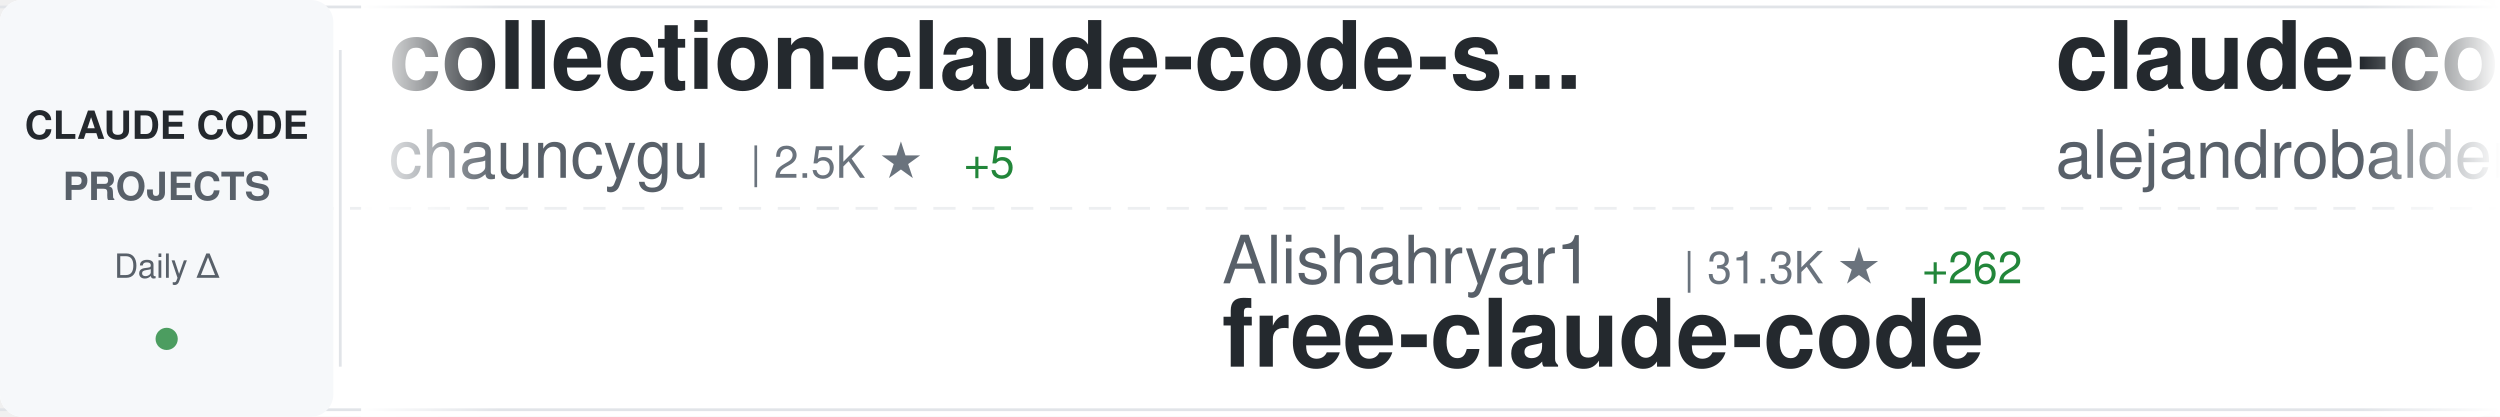
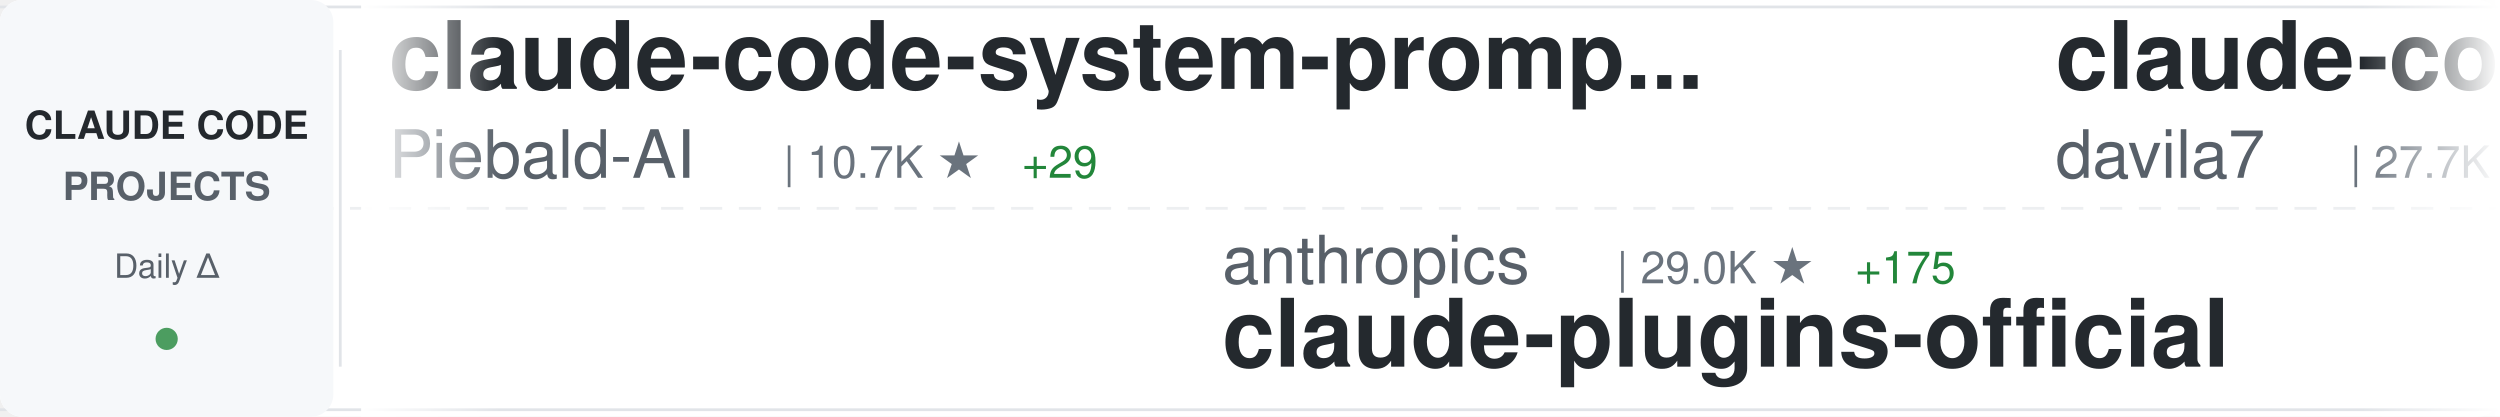
<svg xmlns="http://www.w3.org/2000/svg" width="900" height="150">
  <defs>
    <linearGradient id="awesomeLeftFade" x1="0%" y1="0%" x2="100%" y2="0%">
      <stop offset="0%" style="stop-color:#ffffff;stop-opacity:1" />
      <stop offset="100%" style="stop-color:#ffffff;stop-opacity:0" />
    </linearGradient>
    <linearGradient id="awesomeRightFade" x1="0%" y1="0%" x2="100%" y2="0%">
      <stop offset="0%" style="stop-color:#ffffff;stop-opacity:0" />
      <stop offset="100%" style="stop-color:#ffffff;stop-opacity:1" />
    </linearGradient>
  </defs>
  <rect width="900" height="150" fill="#ffffff" rx="8" />
  <rect x="0" y="2" width="900" height="1" fill="#e1e4e8" />
  <rect x="0" y="147" width="900" height="1" fill="#e1e4e8" />
  <line x1="0" y1="75" x2="900" y2="75" stroke="#e1e4e8" stroke-width="1" stroke-dasharray="8 6" opacity="0.6" />
  <rect x="0" y="0" width="120" height="150" fill="#f6f8fa" rx="8" />
  <text x="60" y="50" font-family="-apple-system, BlinkMacSystemFont, 'Segoe UI', Helvetica, Arial, sans-serif" font-size="14" font-weight="600" fill="#24292e" text-anchor="middle">CLAUDE CODE</text>
  <text x="60" y="72" font-family="-apple-system, BlinkMacSystemFont, 'Segoe UI', Helvetica, Arial, sans-serif" font-size="14" font-weight="600" fill="#586069" text-anchor="middle">PROJECTS</text>
  <text x="60" y="100" font-family="-apple-system, BlinkMacSystemFont, 'Segoe UI', Helvetica, Arial, sans-serif" font-size="12" font-weight="500" fill="#586069" text-anchor="middle">Daily Δ</text>
  <circle cx="60" cy="122" r="4" fill="#22863a" opacity="0.8" />
  <rect x="122" y="18" width="1" height="114" fill="#e1e4e8" />
  <clipPath id="awesomeTickerClip">
    <rect x="130" y="0" width="770" height="150" />
  </clipPath>
  <g clip-path="url(#awesomeTickerClip)">
    <g id="awesomeTickerItems">
      <animateTransform attributeName="transform" attributeType="XML" type="translate" from="0 0" to="-3000 0" dur="54s" repeatCount="indefinite" />
      <g transform="translate(0, 0)">
-         <text x="140" y="32" font-family="-apple-system, BlinkMacSystemFont, 'Segoe UI', Helvetica, Arial, sans-serif" font-size="34" font-weight="600" fill="#24292e">collection-claude-code-s...</text>
-         <text x="140" y="64" font-family="-apple-system, BlinkMacSystemFont, 'Segoe UI', Helvetica, Arial, sans-serif" font-size="24" font-weight="400" fill="#586069">chauncygu</text>
-         <text x="270" y="64" font-family="-apple-system, BlinkMacSystemFont, 'Segoe UI', Helvetica, Arial, sans-serif" font-size="16" font-weight="500" fill="#6a737d">| 2.5K ★</text>
-         <text x="347" y="64" font-family="-apple-system, BlinkMacSystemFont, 'Segoe UI', Helvetica, Arial, sans-serif" font-size="16" font-weight="500" fill="#22863a"> +5</text>
+         <text x="140" y="32" font-family="-apple-system, BlinkMacSystemFont, 'Segoe UI', Helvetica, Arial, sans-serif" font-size="34" font-weight="600" fill="#24292e">claude-code-system-promp...</text>
+         <text x="140" y="64" font-family="-apple-system, BlinkMacSystemFont, 'Segoe UI', Helvetica, Arial, sans-serif" font-size="24" font-weight="400" fill="#586069">Piebald-AI</text>
+         <text x="282" y="64" font-family="-apple-system, BlinkMacSystemFont, 'Segoe UI', Helvetica, Arial, sans-serif" font-size="16" font-weight="500" fill="#6a737d">| 10.7K ★</text>
+         <text x="368" y="64" font-family="-apple-system, BlinkMacSystemFont, 'Segoe UI', Helvetica, Arial, sans-serif" font-size="16" font-weight="500" fill="#22863a"> +29</text>
      </g>
      <g transform="translate(300, 0)">
-         <text x="140" y="102" font-family="-apple-system, BlinkMacSystemFont, 'Segoe UI', Helvetica, Arial, sans-serif" font-size="24" font-weight="400" fill="#586069">Alishahryar1</text>
-         <text x="306" y="102" font-family="-apple-system, BlinkMacSystemFont, 'Segoe UI', Helvetica, Arial, sans-serif" font-size="16" font-weight="500" fill="#6a737d">| 31.3K ★</text>
-         <text x="392" y="102" font-family="-apple-system, BlinkMacSystemFont, 'Segoe UI', Helvetica, Arial, sans-serif" font-size="16" font-weight="500" fill="#22863a"> +262</text>
-         <text x="140" y="132" font-family="-apple-system, BlinkMacSystemFont, 'Segoe UI', Helvetica, Arial, sans-serif" font-size="34" font-weight="600" fill="#24292e">free-claude-code</text>
+         <text x="140" y="102" font-family="-apple-system, BlinkMacSystemFont, 'Segoe UI', Helvetica, Arial, sans-serif" font-size="24" font-weight="400" fill="#586069">anthropics</text>
+         <text x="282" y="102" font-family="-apple-system, BlinkMacSystemFont, 'Segoe UI', Helvetica, Arial, sans-serif" font-size="16" font-weight="500" fill="#6a737d">| 29.0K ★</text>
+         <text x="368" y="102" font-family="-apple-system, BlinkMacSystemFont, 'Segoe UI', Helvetica, Arial, sans-serif" font-size="16" font-weight="500" fill="#22863a"> +175</text>
+         <text x="140" y="132" font-family="-apple-system, BlinkMacSystemFont, 'Segoe UI', Helvetica, Arial, sans-serif" font-size="34" font-weight="600" fill="#24292e">claude-plugins-official</text>
      </g>
      <g transform="translate(600, 0)">
-         <text x="140" y="32" font-family="-apple-system, BlinkMacSystemFont, 'Segoe UI', Helvetica, Arial, sans-serif" font-size="34" font-weight="600" fill="#24292e">claude-code-from-source</text>
-         <text x="140" y="64" font-family="-apple-system, BlinkMacSystemFont, 'Segoe UI', Helvetica, Arial, sans-serif" font-size="24" font-weight="400" fill="#586069">alejandrobalderas</text>
-         <text x="366" y="64" font-family="-apple-system, BlinkMacSystemFont, 'Segoe UI', Helvetica, Arial, sans-serif" font-size="16" font-weight="500" fill="#6a737d">| 2.2K ★</text>
-         <text x="443" y="64" font-family="-apple-system, BlinkMacSystemFont, 'Segoe UI', Helvetica, Arial, sans-serif" font-size="16" font-weight="500" fill="#22863a"> +2</text>
+         <text x="140" y="32" font-family="-apple-system, BlinkMacSystemFont, 'Segoe UI', Helvetica, Arial, sans-serif" font-size="34" font-weight="600" fill="#24292e">claude-code-templates</text>
+         <text x="140" y="64" font-family="-apple-system, BlinkMacSystemFont, 'Segoe UI', Helvetica, Arial, sans-serif" font-size="24" font-weight="400" fill="#586069">davila7</text>
+         <text x="246" y="64" font-family="-apple-system, BlinkMacSystemFont, 'Segoe UI', Helvetica, Arial, sans-serif" font-size="16" font-weight="500" fill="#6a737d">| 27.7K ★</text>
+         <text x="332" y="64" font-family="-apple-system, BlinkMacSystemFont, 'Segoe UI', Helvetica, Arial, sans-serif" font-size="16" font-weight="500" fill="#22863a"> +20</text>
      </g>
      <g transform="translate(900, 0)">
-         <text x="140" y="102" font-family="-apple-system, BlinkMacSystemFont, 'Segoe UI', Helvetica, Arial, sans-serif" font-size="24" font-weight="400" fill="#586069">Cranot</text>
-         <text x="234" y="102" font-family="-apple-system, BlinkMacSystemFont, 'Segoe UI', Helvetica, Arial, sans-serif" font-size="16" font-weight="500" fill="#6a737d">| 2.8K ★</text>
-         <text x="311" y="102" font-family="-apple-system, BlinkMacSystemFont, 'Segoe UI', Helvetica, Arial, sans-serif" font-size="16" font-weight="500" fill="#22863a"> +1</text>
-         <text x="140" y="132" font-family="-apple-system, BlinkMacSystemFont, 'Segoe UI', Helvetica, Arial, sans-serif" font-size="34" font-weight="600" fill="#24292e">claude-code-guide</text>
+         <text x="140" y="102" font-family="-apple-system, BlinkMacSystemFont, 'Segoe UI', Helvetica, Arial, sans-serif" font-size="24" font-weight="400" fill="#586069">shareAI-lab</text>
+         <text x="294" y="102" font-family="-apple-system, BlinkMacSystemFont, 'Segoe UI', Helvetica, Arial, sans-serif" font-size="16" font-weight="500" fill="#6a737d">| 63.9K ★</text>
+         <text x="380" y="102" font-family="-apple-system, BlinkMacSystemFont, 'Segoe UI', Helvetica, Arial, sans-serif" font-size="16" font-weight="500" fill="#22863a"> +168</text>
+         <text x="140" y="132" font-family="-apple-system, BlinkMacSystemFont, 'Segoe UI', Helvetica, Arial, sans-serif" font-size="34" font-weight="600" fill="#24292e">learn-claude-code</text>
      </g>
      <g transform="translate(1200, 0)">
-         <text x="140" y="32" font-family="-apple-system, BlinkMacSystemFont, 'Segoe UI', Helvetica, Arial, sans-serif" font-size="34" font-weight="600" fill="#24292e">ClaudeCodeAgents</text>
-         <text x="140" y="64" font-family="-apple-system, BlinkMacSystemFont, 'Segoe UI', Helvetica, Arial, sans-serif" font-size="24" font-weight="400" fill="#586069">darcyegb</text>
-         <text x="258" y="64" font-family="-apple-system, BlinkMacSystemFont, 'Segoe UI', Helvetica, Arial, sans-serif" font-size="16" font-weight="500" fill="#6a737d">| 709 ★</text>
-         <text x="326" y="64" font-family="-apple-system, BlinkMacSystemFont, 'Segoe UI', Helvetica, Arial, sans-serif" font-size="16" font-weight="500" fill="#22863a"> +2</text>
+         <text x="140" y="32" font-family="-apple-system, BlinkMacSystemFont, 'Segoe UI', Helvetica, Arial, sans-serif" font-size="34" font-weight="600" fill="#24292e">claude-code-analysis</text>
+         <text x="140" y="64" font-family="-apple-system, BlinkMacSystemFont, 'Segoe UI', Helvetica, Arial, sans-serif" font-size="24" font-weight="400" fill="#586069">liuup</text>
+         <text x="222" y="64" font-family="-apple-system, BlinkMacSystemFont, 'Segoe UI', Helvetica, Arial, sans-serif" font-size="16" font-weight="500" fill="#6a737d">| 2.9K ★</text>
+         <text x="299" y="64" font-family="-apple-system, BlinkMacSystemFont, 'Segoe UI', Helvetica, Arial, sans-serif" font-size="16" font-weight="500" fill="#22863a"> +18</text>
      </g>
      <g transform="translate(1500, 0)">
-         <text x="140" y="102" font-family="-apple-system, BlinkMacSystemFont, 'Segoe UI', Helvetica, Arial, sans-serif" font-size="24" font-weight="400" fill="#586069">ChinaSiro</text>
-         <text x="270" y="102" font-family="-apple-system, BlinkMacSystemFont, 'Segoe UI', Helvetica, Arial, sans-serif" font-size="16" font-weight="500" fill="#6a737d">| 9.3K ★</text>
-         <text x="347" y="102" font-family="-apple-system, BlinkMacSystemFont, 'Segoe UI', Helvetica, Arial, sans-serif" font-size="16" font-weight="500" fill="#22863a"> +3</text>
-         <text x="140" y="132" font-family="-apple-system, BlinkMacSystemFont, 'Segoe UI', Helvetica, Arial, sans-serif" font-size="34" font-weight="600" fill="#24292e">claude-code-sourcemap</text>
+         <text x="140" y="102" font-family="-apple-system, BlinkMacSystemFont, 'Segoe UI', Helvetica, Arial, sans-serif" font-size="24" font-weight="400" fill="#586069">chauncygu</text>
+         <text x="270" y="102" font-family="-apple-system, BlinkMacSystemFont, 'Segoe UI', Helvetica, Arial, sans-serif" font-size="16" font-weight="500" fill="#6a737d">| 2.5K ★</text>
+         <text x="347" y="102" font-family="-apple-system, BlinkMacSystemFont, 'Segoe UI', Helvetica, Arial, sans-serif" font-size="16" font-weight="500" fill="#22863a"> +5</text>
+         <text x="140" y="132" font-family="-apple-system, BlinkMacSystemFont, 'Segoe UI', Helvetica, Arial, sans-serif" font-size="34" font-weight="600" fill="#24292e">collection-claude-code-s...</text>
      </g>
      <g transform="translate(1800, 0)">
-         <text x="140" y="32" font-family="-apple-system, BlinkMacSystemFont, 'Segoe UI', Helvetica, Arial, sans-serif" font-size="34" font-weight="600" fill="#24292e">claude-code-prompts</text>
-         <text x="140" y="64" font-family="-apple-system, BlinkMacSystemFont, 'Segoe UI', Helvetica, Arial, sans-serif" font-size="24" font-weight="400" fill="#586069">repowise-dev</text>
-         <text x="306" y="64" font-family="-apple-system, BlinkMacSystemFont, 'Segoe UI', Helvetica, Arial, sans-serif" font-size="16" font-weight="500" fill="#6a737d">| 1.1K ★</text>
-         <text x="383" y="64" font-family="-apple-system, BlinkMacSystemFont, 'Segoe UI', Helvetica, Arial, sans-serif" font-size="16" font-weight="500" fill="#22863a"> +1</text>
+         <text x="140" y="32" font-family="-apple-system, BlinkMacSystemFont, 'Segoe UI', Helvetica, Arial, sans-serif" font-size="34" font-weight="600" fill="#24292e">Claude-Code-Usage-Monito...</text>
+         <text x="140" y="64" font-family="-apple-system, BlinkMacSystemFont, 'Segoe UI', Helvetica, Arial, sans-serif" font-size="24" font-weight="400" fill="#586069">Maciek-roboblog</text>
+         <text x="342" y="64" font-family="-apple-system, BlinkMacSystemFont, 'Segoe UI', Helvetica, Arial, sans-serif" font-size="16" font-weight="500" fill="#6a737d">| 8.1K ★</text>
+         <text x="419" y="64" font-family="-apple-system, BlinkMacSystemFont, 'Segoe UI', Helvetica, Arial, sans-serif" font-size="16" font-weight="500" fill="#22863a"> +7</text>
      </g>
      <g transform="translate(2100, 0)">
-         <text x="140" y="102" font-family="-apple-system, BlinkMacSystemFont, 'Segoe UI', Helvetica, Arial, sans-serif" font-size="24" font-weight="400" fill="#586069">Piebald-AI</text>
-         <text x="282" y="102" font-family="-apple-system, BlinkMacSystemFont, 'Segoe UI', Helvetica, Arial, sans-serif" font-size="16" font-weight="500" fill="#6a737d">| 10.7K ★</text>
-         <text x="368" y="102" font-family="-apple-system, BlinkMacSystemFont, 'Segoe UI', Helvetica, Arial, sans-serif" font-size="16" font-weight="500" fill="#22863a"> +26</text>
-         <text x="140" y="132" font-family="-apple-system, BlinkMacSystemFont, 'Segoe UI', Helvetica, Arial, sans-serif" font-size="34" font-weight="600" fill="#24292e">claude-code-system-promp...</text>
+         <text x="140" y="102" font-family="-apple-system, BlinkMacSystemFont, 'Segoe UI', Helvetica, Arial, sans-serif" font-size="24" font-weight="400" fill="#586069">777genius</text>
+         <text x="270" y="102" font-family="-apple-system, BlinkMacSystemFont, 'Segoe UI', Helvetica, Arial, sans-serif" font-size="16" font-weight="500" fill="#6a737d">| 913 ★</text>
+         <text x="338" y="102" font-family="-apple-system, BlinkMacSystemFont, 'Segoe UI', Helvetica, Arial, sans-serif" font-size="16" font-weight="500" fill="#22863a"> +1</text>
+         <text x="140" y="132" font-family="-apple-system, BlinkMacSystemFont, 'Segoe UI', Helvetica, Arial, sans-serif" font-size="34" font-weight="600" fill="#24292e">claude-code-source-code</text>
      </g>
      <g transform="translate(2400, 0)">
        <text x="140" y="32" font-family="-apple-system, BlinkMacSystemFont, 'Segoe UI', Helvetica, Arial, sans-serif" font-size="34" font-weight="600" fill="#24292e">claude-code-best-practic...</text>
        <text x="140" y="64" font-family="-apple-system, BlinkMacSystemFont, 'Segoe UI', Helvetica, Arial, sans-serif" font-size="24" font-weight="400" fill="#586069">shanraisshan</text>
        <text x="306" y="64" font-family="-apple-system, BlinkMacSystemFont, 'Segoe UI', Helvetica, Arial, sans-serif" font-size="16" font-weight="500" fill="#6a737d">| 55.7K ★</text>
-         <text x="392" y="64" font-family="-apple-system, BlinkMacSystemFont, 'Segoe UI', Helvetica, Arial, sans-serif" font-size="16" font-weight="500" fill="#22863a"> +151</text>
+         <text x="392" y="64" font-family="-apple-system, BlinkMacSystemFont, 'Segoe UI', Helvetica, Arial, sans-serif" font-size="16" font-weight="500" fill="#22863a"> +162</text>
      </g>
      <g transform="translate(2700, 0)">
-         <text x="140" y="102" font-family="-apple-system, BlinkMacSystemFont, 'Segoe UI', Helvetica, Arial, sans-serif" font-size="24" font-weight="400" fill="#586069">Yuyz0112</text>
-         <text x="258" y="102" font-family="-apple-system, BlinkMacSystemFont, 'Segoe UI', Helvetica, Arial, sans-serif" font-size="16" font-weight="500" fill="#6a737d">| 2.4K ★</text>
-         <text x="140" y="132" font-family="-apple-system, BlinkMacSystemFont, 'Segoe UI', Helvetica, Arial, sans-serif" font-size="34" font-weight="600" fill="#24292e">claude-code-reverse</text>
+         <text x="140" y="102" font-family="-apple-system, BlinkMacSystemFont, 'Segoe UI', Helvetica, Arial, sans-serif" font-size="24" font-weight="400" fill="#586069">VoltAgent</text>
+         <text x="270" y="102" font-family="-apple-system, BlinkMacSystemFont, 'Segoe UI', Helvetica, Arial, sans-serif" font-size="16" font-weight="500" fill="#6a737d">| 21.0K ★</text>
+         <text x="356" y="102" font-family="-apple-system, BlinkMacSystemFont, 'Segoe UI', Helvetica, Arial, sans-serif" font-size="16" font-weight="500" fill="#22863a"> +62</text>
+         <text x="140" y="132" font-family="-apple-system, BlinkMacSystemFont, 'Segoe UI', Helvetica, Arial, sans-serif" font-size="34" font-weight="600" fill="#24292e">awesome-claude-code-suba...</text>
      </g>
      <g transform="translate(3000, 0)">
-         <text x="140" y="32" font-family="-apple-system, BlinkMacSystemFont, 'Segoe UI', Helvetica, Arial, sans-serif" font-size="34" font-weight="600" fill="#24292e">collection-claude-code-s...</text>
-         <text x="140" y="64" font-family="-apple-system, BlinkMacSystemFont, 'Segoe UI', Helvetica, Arial, sans-serif" font-size="24" font-weight="400" fill="#586069">chauncygu</text>
-         <text x="270" y="64" font-family="-apple-system, BlinkMacSystemFont, 'Segoe UI', Helvetica, Arial, sans-serif" font-size="16" font-weight="500" fill="#6a737d">| 2.5K ★</text>
-         <text x="347" y="64" font-family="-apple-system, BlinkMacSystemFont, 'Segoe UI', Helvetica, Arial, sans-serif" font-size="16" font-weight="500" fill="#22863a"> +5</text>
+         <text x="140" y="32" font-family="-apple-system, BlinkMacSystemFont, 'Segoe UI', Helvetica, Arial, sans-serif" font-size="34" font-weight="600" fill="#24292e">claude-code-system-promp...</text>
+         <text x="140" y="64" font-family="-apple-system, BlinkMacSystemFont, 'Segoe UI', Helvetica, Arial, sans-serif" font-size="24" font-weight="400" fill="#586069">Piebald-AI</text>
+         <text x="282" y="64" font-family="-apple-system, BlinkMacSystemFont, 'Segoe UI', Helvetica, Arial, sans-serif" font-size="16" font-weight="500" fill="#6a737d">| 10.7K ★</text>
+         <text x="368" y="64" font-family="-apple-system, BlinkMacSystemFont, 'Segoe UI', Helvetica, Arial, sans-serif" font-size="16" font-weight="500" fill="#22863a"> +29</text>
      </g>
      <g transform="translate(3300, 0)">
-         <text x="140" y="102" font-family="-apple-system, BlinkMacSystemFont, 'Segoe UI', Helvetica, Arial, sans-serif" font-size="24" font-weight="400" fill="#586069">Alishahryar1</text>
-         <text x="306" y="102" font-family="-apple-system, BlinkMacSystemFont, 'Segoe UI', Helvetica, Arial, sans-serif" font-size="16" font-weight="500" fill="#6a737d">| 31.3K ★</text>
-         <text x="392" y="102" font-family="-apple-system, BlinkMacSystemFont, 'Segoe UI', Helvetica, Arial, sans-serif" font-size="16" font-weight="500" fill="#22863a"> +262</text>
-         <text x="140" y="132" font-family="-apple-system, BlinkMacSystemFont, 'Segoe UI', Helvetica, Arial, sans-serif" font-size="34" font-weight="600" fill="#24292e">free-claude-code</text>
+         <text x="140" y="102" font-family="-apple-system, BlinkMacSystemFont, 'Segoe UI', Helvetica, Arial, sans-serif" font-size="24" font-weight="400" fill="#586069">anthropics</text>
+         <text x="282" y="102" font-family="-apple-system, BlinkMacSystemFont, 'Segoe UI', Helvetica, Arial, sans-serif" font-size="16" font-weight="500" fill="#6a737d">| 29.0K ★</text>
+         <text x="368" y="102" font-family="-apple-system, BlinkMacSystemFont, 'Segoe UI', Helvetica, Arial, sans-serif" font-size="16" font-weight="500" fill="#22863a"> +175</text>
+         <text x="140" y="132" font-family="-apple-system, BlinkMacSystemFont, 'Segoe UI', Helvetica, Arial, sans-serif" font-size="34" font-weight="600" fill="#24292e">claude-plugins-official</text>
      </g>
      <g transform="translate(3600, 0)">
-         <text x="140" y="32" font-family="-apple-system, BlinkMacSystemFont, 'Segoe UI', Helvetica, Arial, sans-serif" font-size="34" font-weight="600" fill="#24292e">claude-code-from-source</text>
-         <text x="140" y="64" font-family="-apple-system, BlinkMacSystemFont, 'Segoe UI', Helvetica, Arial, sans-serif" font-size="24" font-weight="400" fill="#586069">alejandrobalderas</text>
-         <text x="366" y="64" font-family="-apple-system, BlinkMacSystemFont, 'Segoe UI', Helvetica, Arial, sans-serif" font-size="16" font-weight="500" fill="#6a737d">| 2.2K ★</text>
-         <text x="443" y="64" font-family="-apple-system, BlinkMacSystemFont, 'Segoe UI', Helvetica, Arial, sans-serif" font-size="16" font-weight="500" fill="#22863a"> +2</text>
+         <text x="140" y="32" font-family="-apple-system, BlinkMacSystemFont, 'Segoe UI', Helvetica, Arial, sans-serif" font-size="34" font-weight="600" fill="#24292e">claude-code-templates</text>
+         <text x="140" y="64" font-family="-apple-system, BlinkMacSystemFont, 'Segoe UI', Helvetica, Arial, sans-serif" font-size="24" font-weight="400" fill="#586069">davila7</text>
+         <text x="246" y="64" font-family="-apple-system, BlinkMacSystemFont, 'Segoe UI', Helvetica, Arial, sans-serif" font-size="16" font-weight="500" fill="#6a737d">| 27.7K ★</text>
+         <text x="332" y="64" font-family="-apple-system, BlinkMacSystemFont, 'Segoe UI', Helvetica, Arial, sans-serif" font-size="16" font-weight="500" fill="#22863a"> +20</text>
      </g>
      <g transform="translate(3900, 0)">
-         <text x="140" y="102" font-family="-apple-system, BlinkMacSystemFont, 'Segoe UI', Helvetica, Arial, sans-serif" font-size="24" font-weight="400" fill="#586069">Cranot</text>
-         <text x="234" y="102" font-family="-apple-system, BlinkMacSystemFont, 'Segoe UI', Helvetica, Arial, sans-serif" font-size="16" font-weight="500" fill="#6a737d">| 2.8K ★</text>
-         <text x="311" y="102" font-family="-apple-system, BlinkMacSystemFont, 'Segoe UI', Helvetica, Arial, sans-serif" font-size="16" font-weight="500" fill="#22863a"> +1</text>
-         <text x="140" y="132" font-family="-apple-system, BlinkMacSystemFont, 'Segoe UI', Helvetica, Arial, sans-serif" font-size="34" font-weight="600" fill="#24292e">claude-code-guide</text>
+         <text x="140" y="102" font-family="-apple-system, BlinkMacSystemFont, 'Segoe UI', Helvetica, Arial, sans-serif" font-size="24" font-weight="400" fill="#586069">shareAI-lab</text>
+         <text x="294" y="102" font-family="-apple-system, BlinkMacSystemFont, 'Segoe UI', Helvetica, Arial, sans-serif" font-size="16" font-weight="500" fill="#6a737d">| 63.9K ★</text>
+         <text x="380" y="102" font-family="-apple-system, BlinkMacSystemFont, 'Segoe UI', Helvetica, Arial, sans-serif" font-size="16" font-weight="500" fill="#22863a"> +168</text>
+         <text x="140" y="132" font-family="-apple-system, BlinkMacSystemFont, 'Segoe UI', Helvetica, Arial, sans-serif" font-size="34" font-weight="600" fill="#24292e">learn-claude-code</text>
      </g>
    </g>
  </g>
  <rect x="130" y="0" width="50" height="150" fill="url(#awesomeLeftFade)" />
  <rect x="850" y="0" width="50" height="150" fill="url(#awesomeRightFade)" />
</svg>
